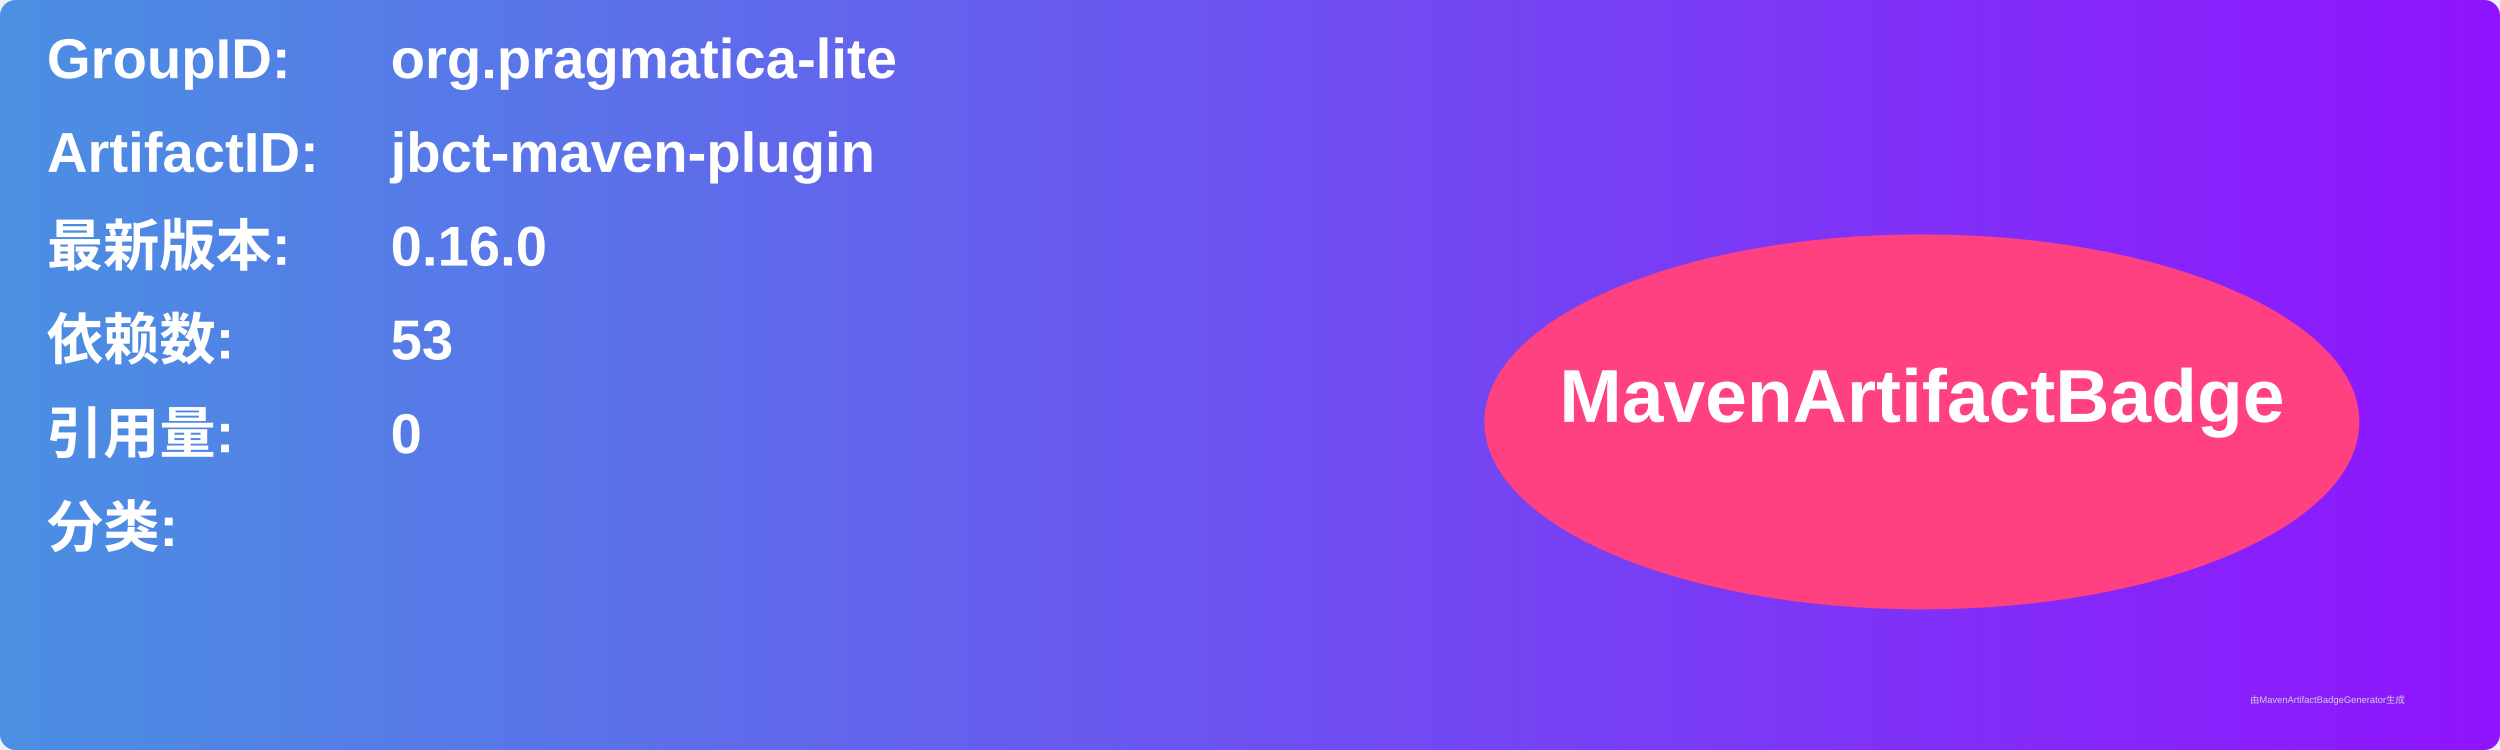
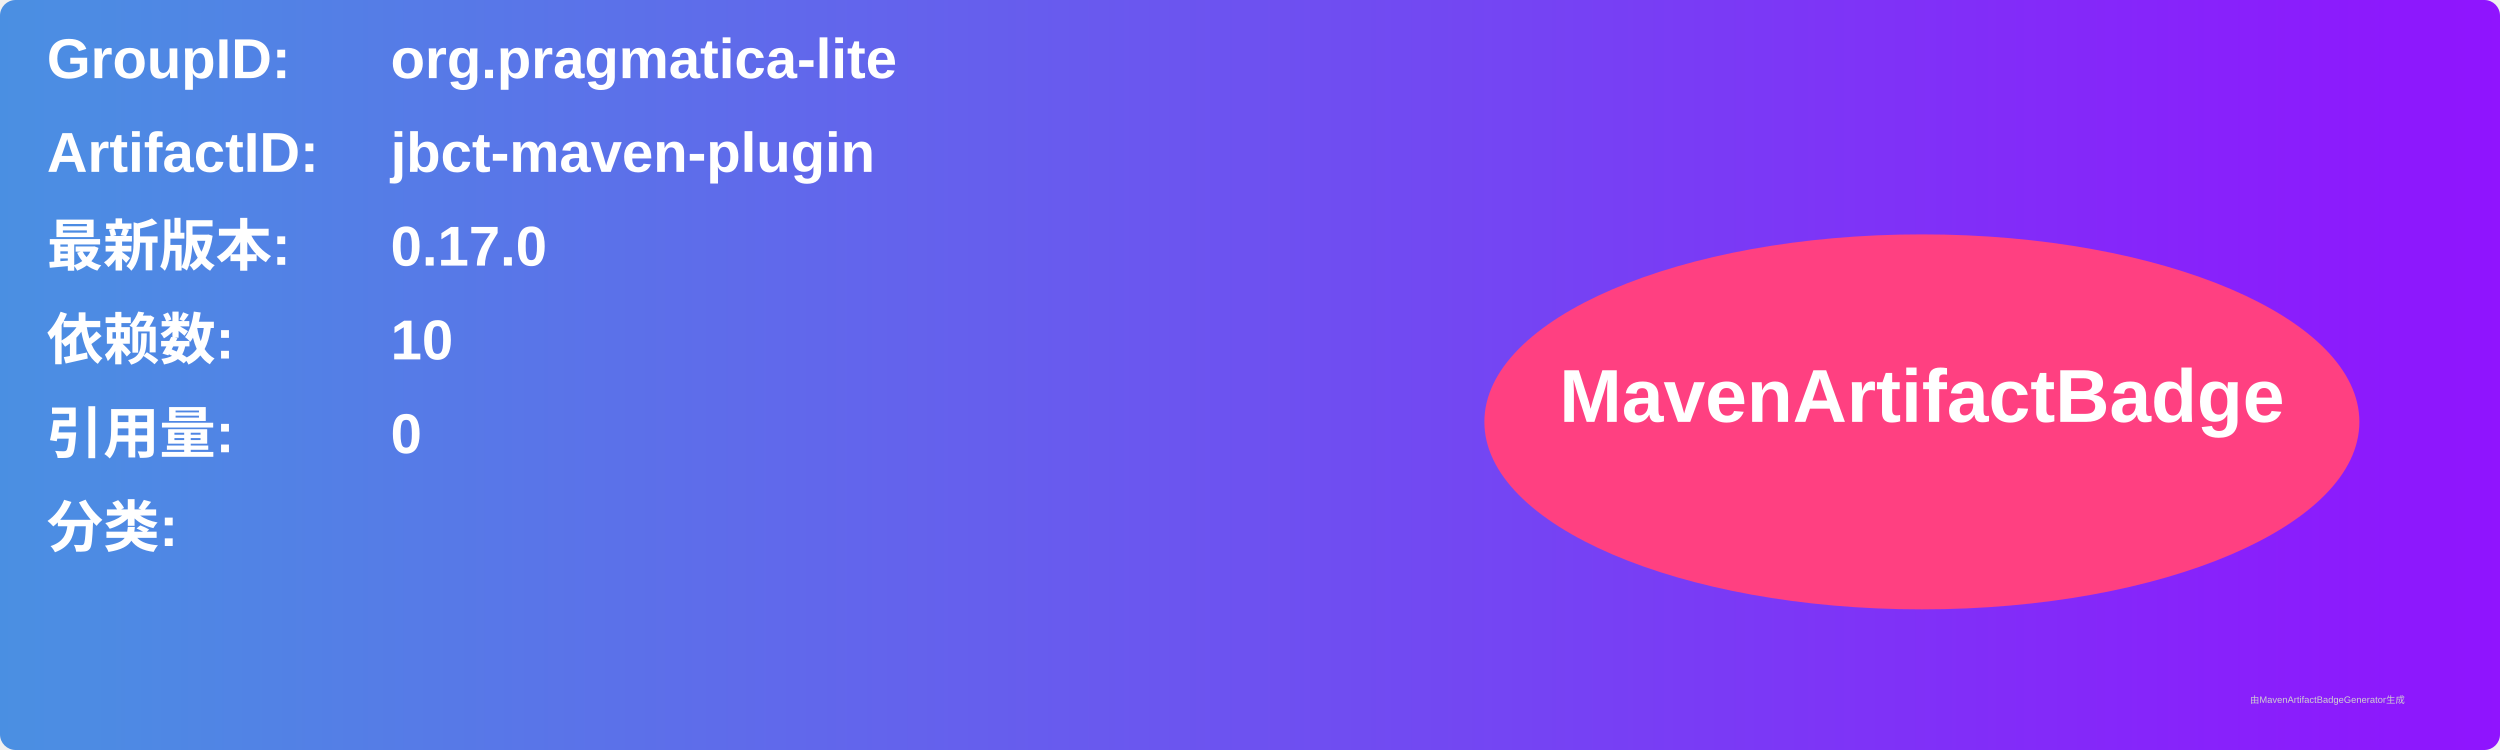
<svg xmlns="http://www.w3.org/2000/svg" width="800" height="240" viewBox="0 0 800 240">
  <linearGradient id="grad" x1="0%" y1="0%" x2="100%" y2="0%">
    <stop offset="0%" stop-color="#4a90e2" />
    <stop offset="100%" stop-color="#9013fe" />
  </linearGradient>
  <rect width="100%" height="100%" rx="5" ry="5" fill="url(#grad)" />
  <g transform="translate(15, 15)">
    <text x="0" y="10" font-family="Arial" font-size="18" fill="white" font-weight="bold" width="260">GroupID:</text>
    <text x="110" y="10" font-family="Arial" font-size="18" fill="white" font-weight="bold" width="460">org.pragmatica-lite</text>
    <text x="0" y="40" font-family="Arial" font-size="18" fill="white" font-weight="bold" width="260">ArtifactID:</text>
    <text x="110" y="40" font-family="Arial" font-size="18" fill="white" font-weight="bold" width="460">jbct-maven-plugin</text>
    <text x="0" y="70" font-family="Arial" font-size="18" fill="white" font-weight="bold">最新版本:</text>
    <text x="110" y="70" font-family="Arial" font-size="18" fill="white" font-weight="bold">
-       <tspan font-weight="bold">0.16.0</tspan>
+       <tspan font-weight="bold">0.17.0</tspan>
    </text>
    <text x="0" y="100" font-family="Arial" font-size="18" fill="white" font-weight="bold">依赖数: </text>
    <text x="110" y="100" font-family="Arial" font-size="18" fill="white">
-       <tspan font-weight="bold">53</tspan>
+       <tspan font-weight="bold">10</tspan>
    </text>
    <text x="0" y="130" font-family="Arial" font-size="18" fill="white" font-weight="bold">引用量: </text>
    <text x="110" y="130" font-family="Arial" font-size="18" fill="white">
      <tspan font-weight="bold">0</tspan>
    </text>
    <text x="0" y="160" font-family="Arial" font-size="18" fill="white" font-weight="bold">分类:</text>
    <text x="10" y="190" font-family="Arial" font-size="10" fill="white">
      <tspan font-weight="bold" />
    </text>
    <ellipse cx="600" cy="120" rx="140" ry="60" fill="#ff4081" />
    <text x="600" y="120" text-anchor="middle" font-family="Arial" font-size="24" fill="white" font-weight="bold">MavenArtifactBadge</text>
  </g>
  <text x="720" y="225" font-family="Arial" font-size="3" fill="#d0d0d0">由MavenArtifactBadgeGenerator生成</text>
</svg>
